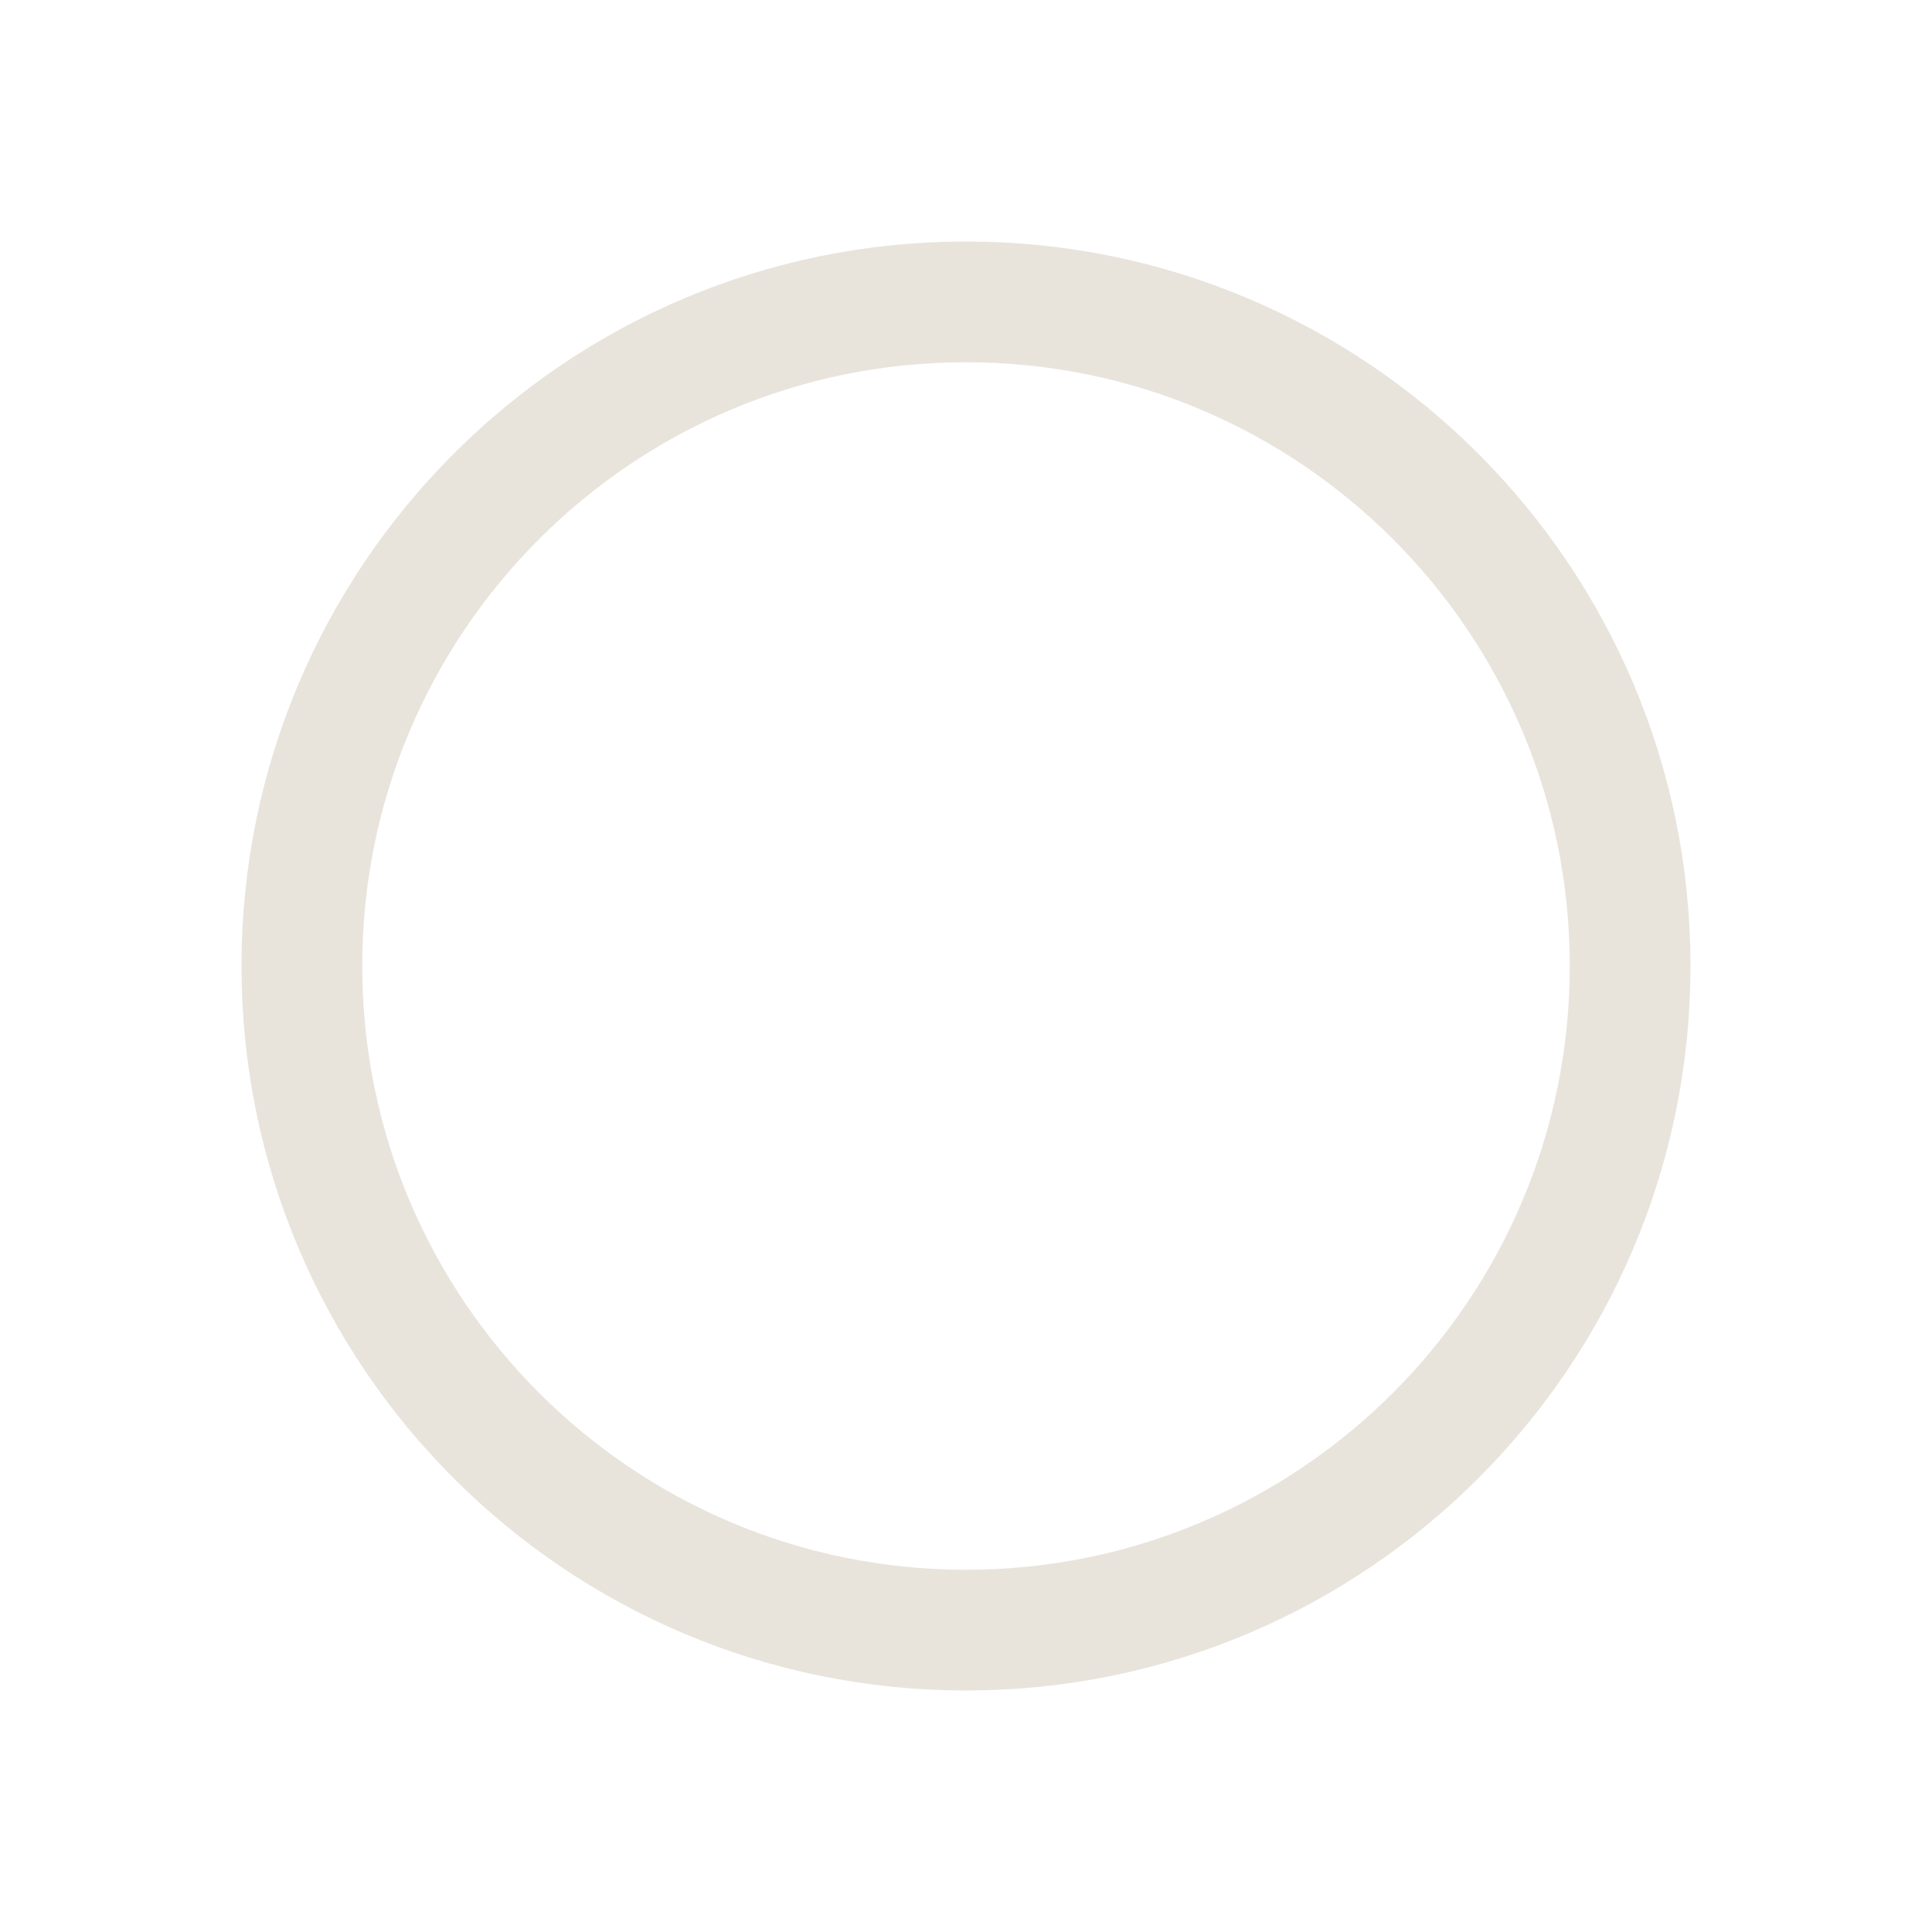
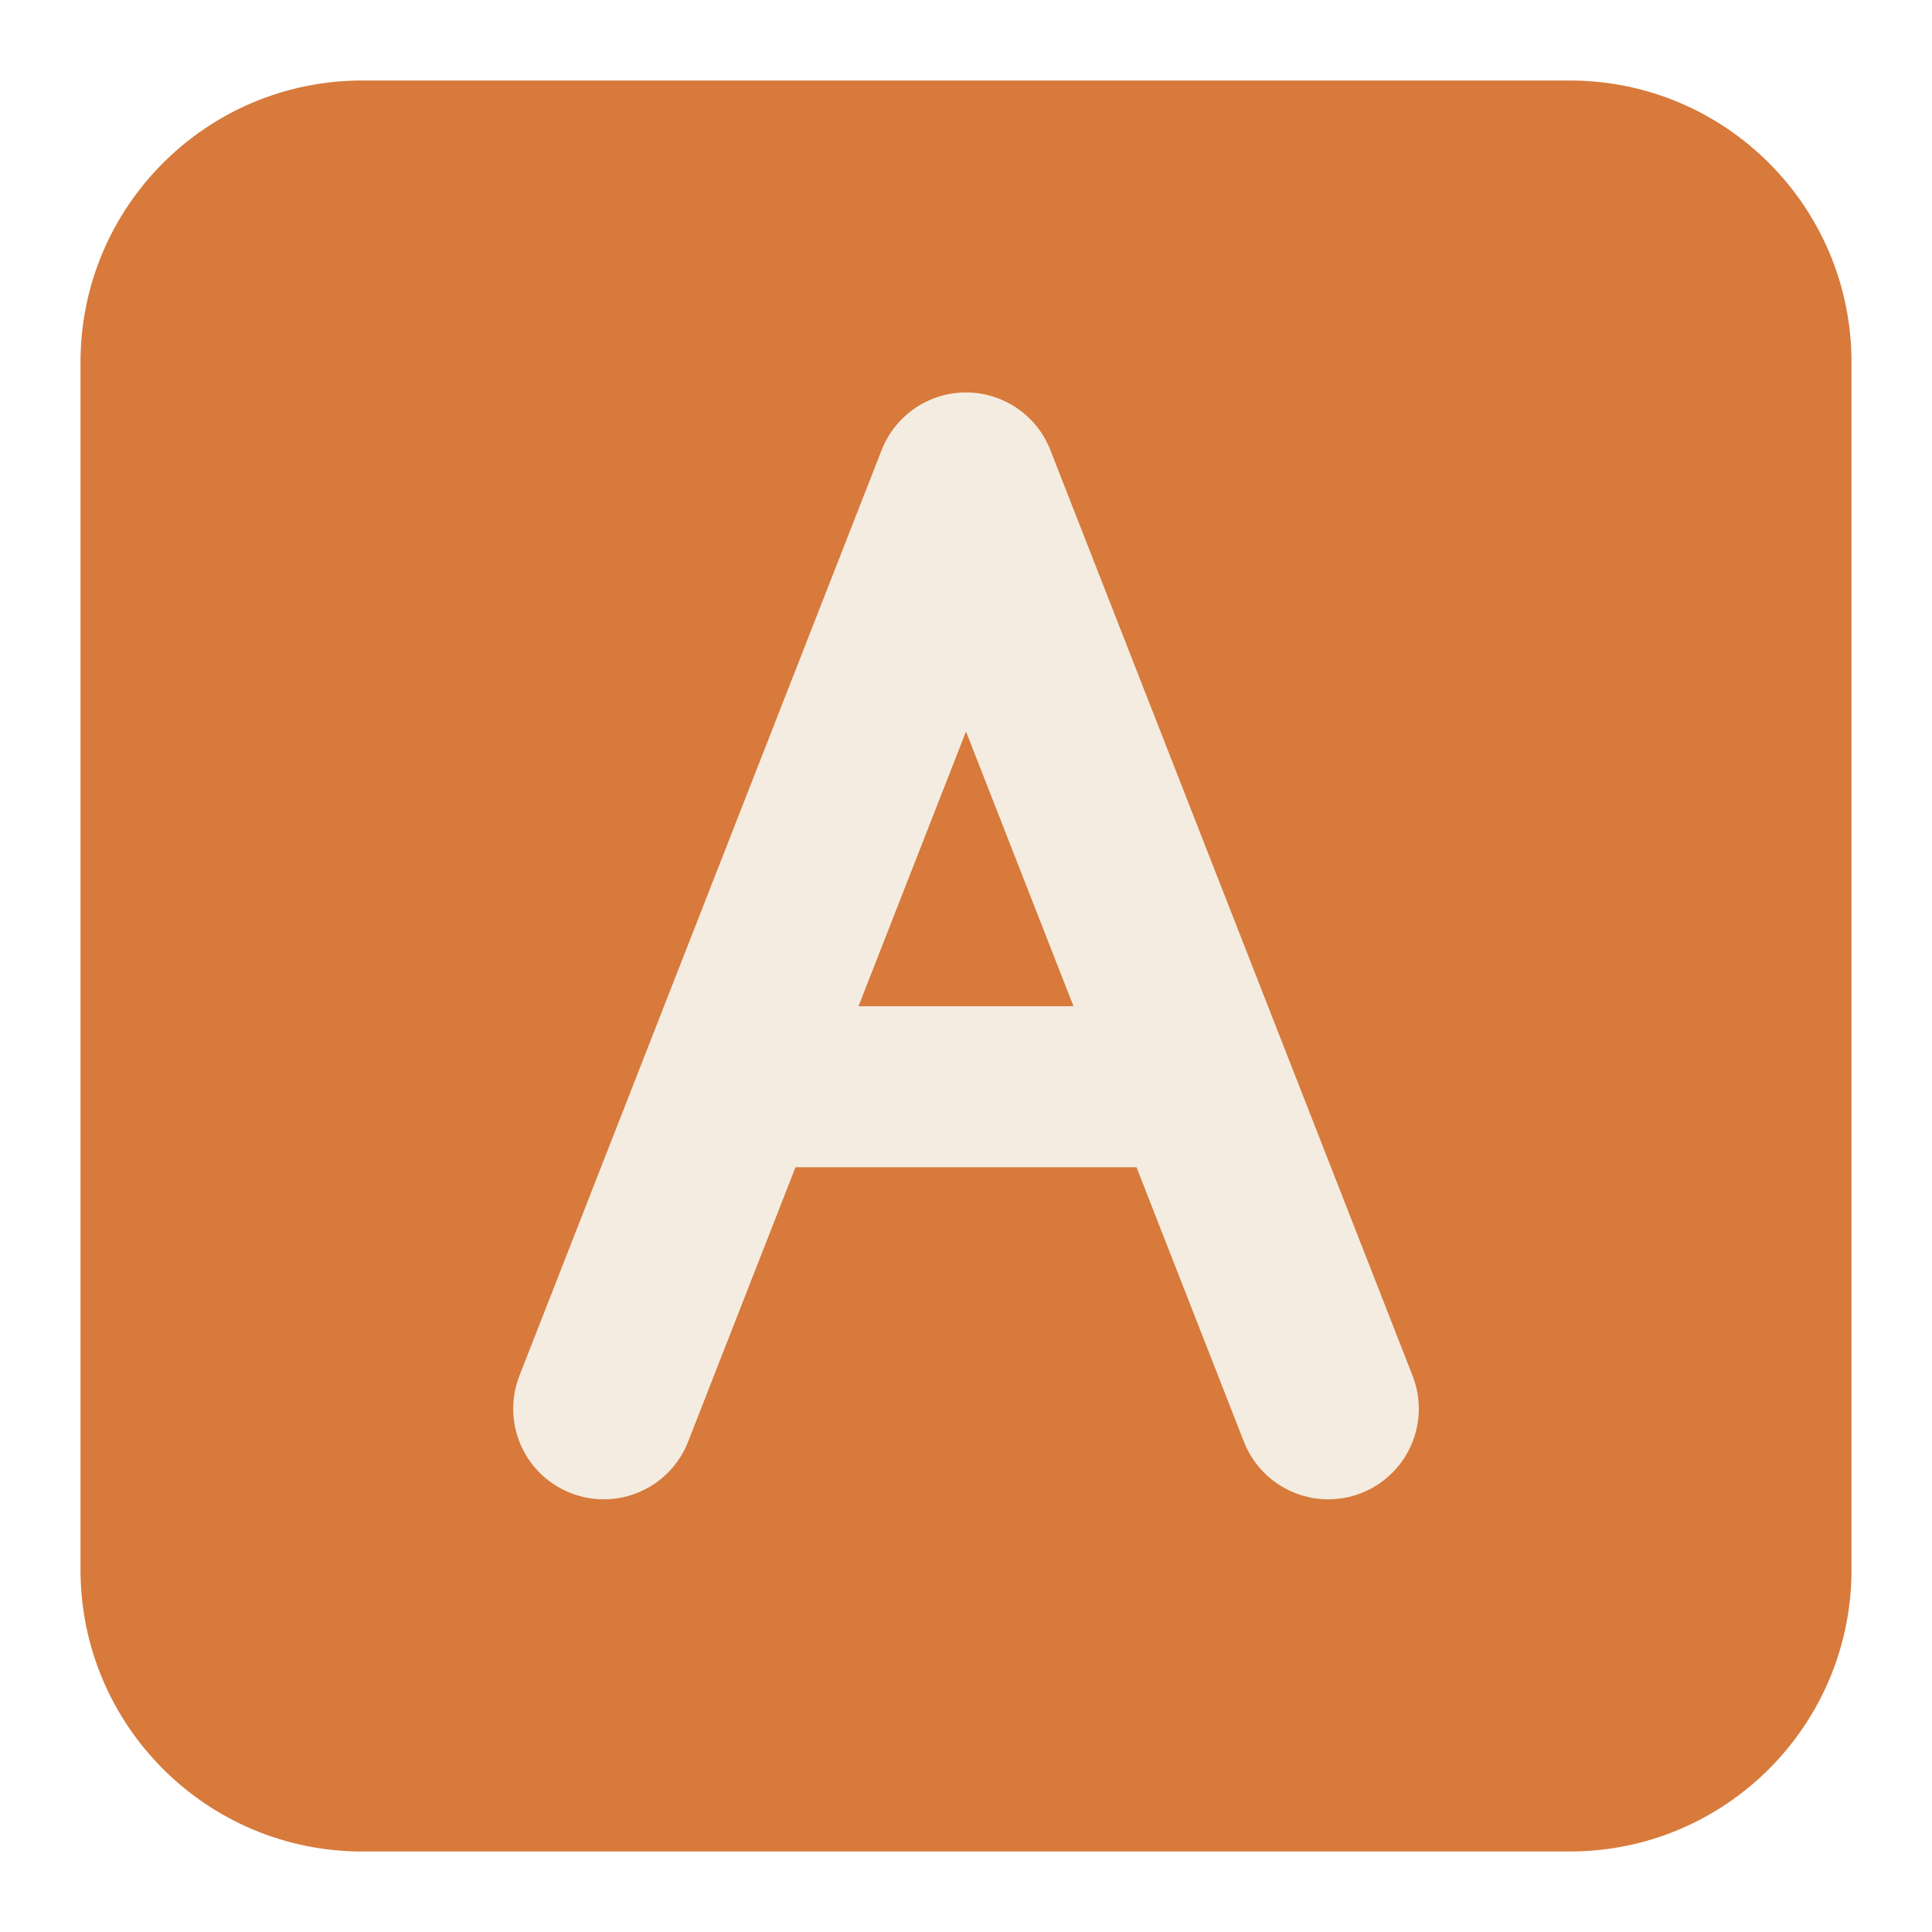
- <svg xmlns="http://www.w3.org/2000/svg" viewBox="0 0 64 64">
-   <circle cx="32" cy="32" r="22" fill="none" stroke="#e8e4dc" stroke-width="4" />
+ <svg xmlns="http://www.w3.org/2000/svg" viewBox="0 0 96 96">
+   <rect x="4" y="4" width="88" height="88" rx="14" fill="#d77a3b" />
+   <path d="M30 70 L48 24 L66 70" fill="none" stroke="#f4ece1" stroke-width="9" stroke-linecap="round" stroke-linejoin="round" />
+   <path d="M37 54 H59" stroke="#f4ece1" stroke-width="8" stroke-linecap="round" />
</svg>
